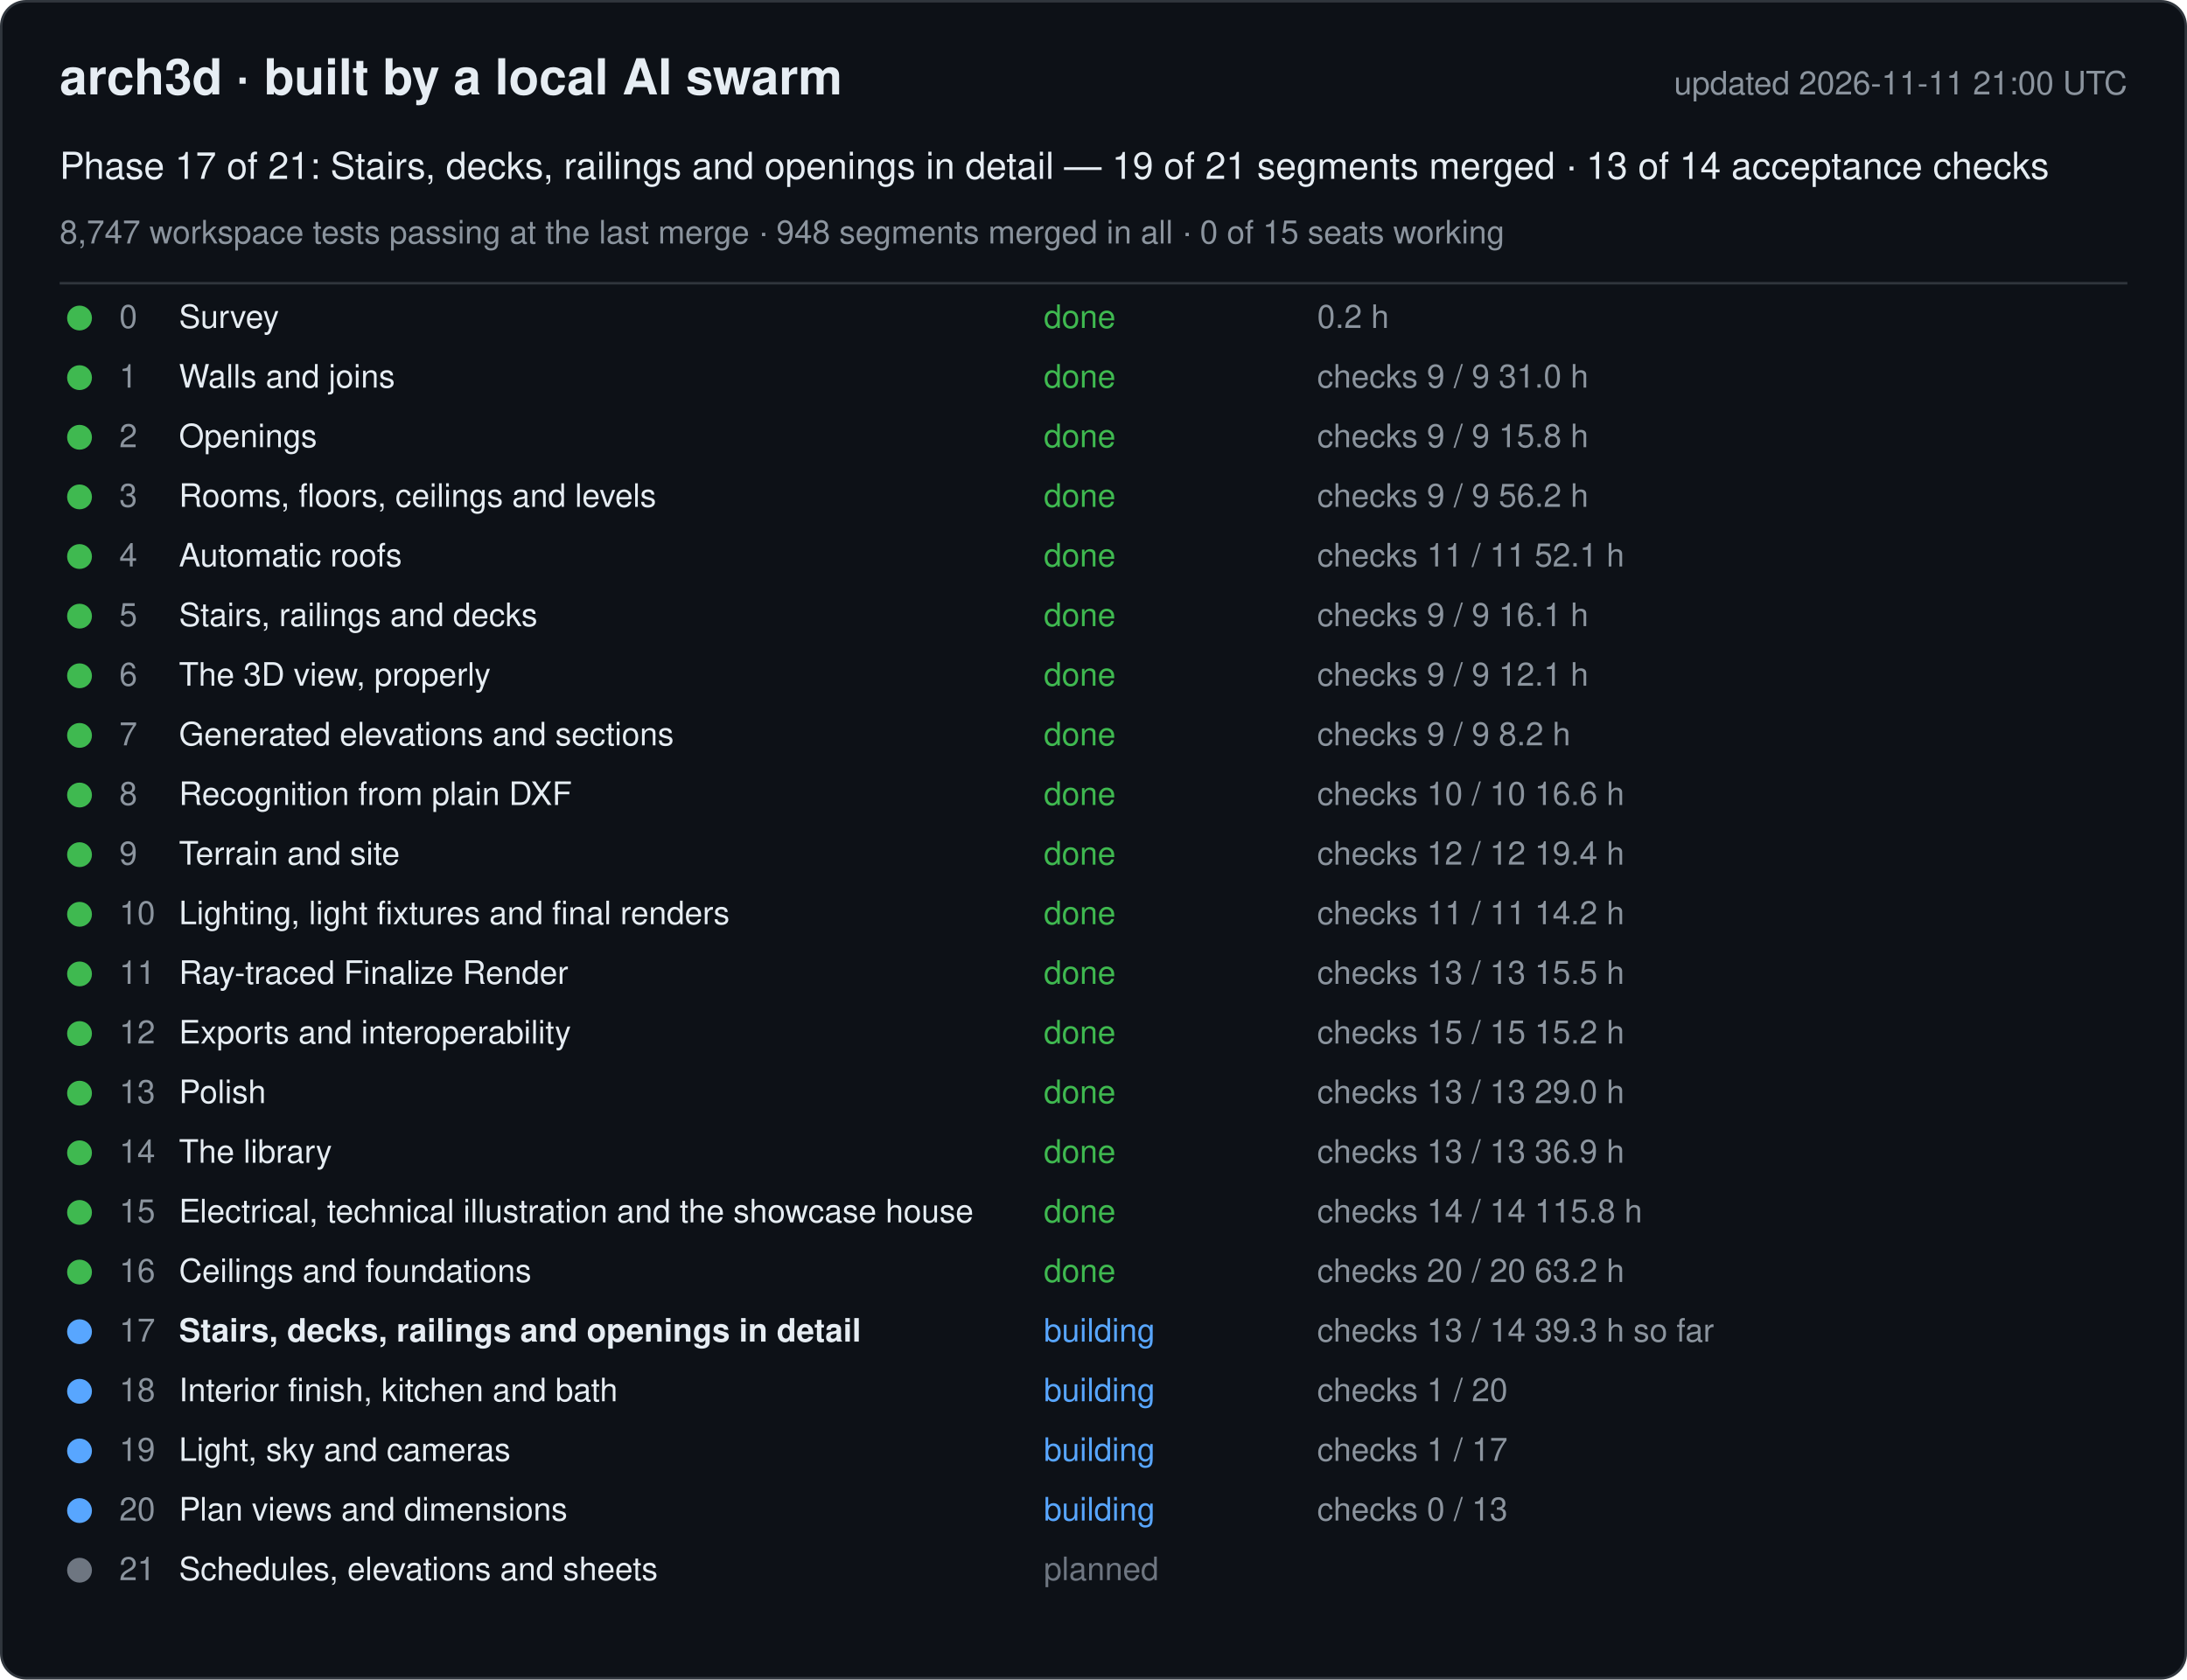
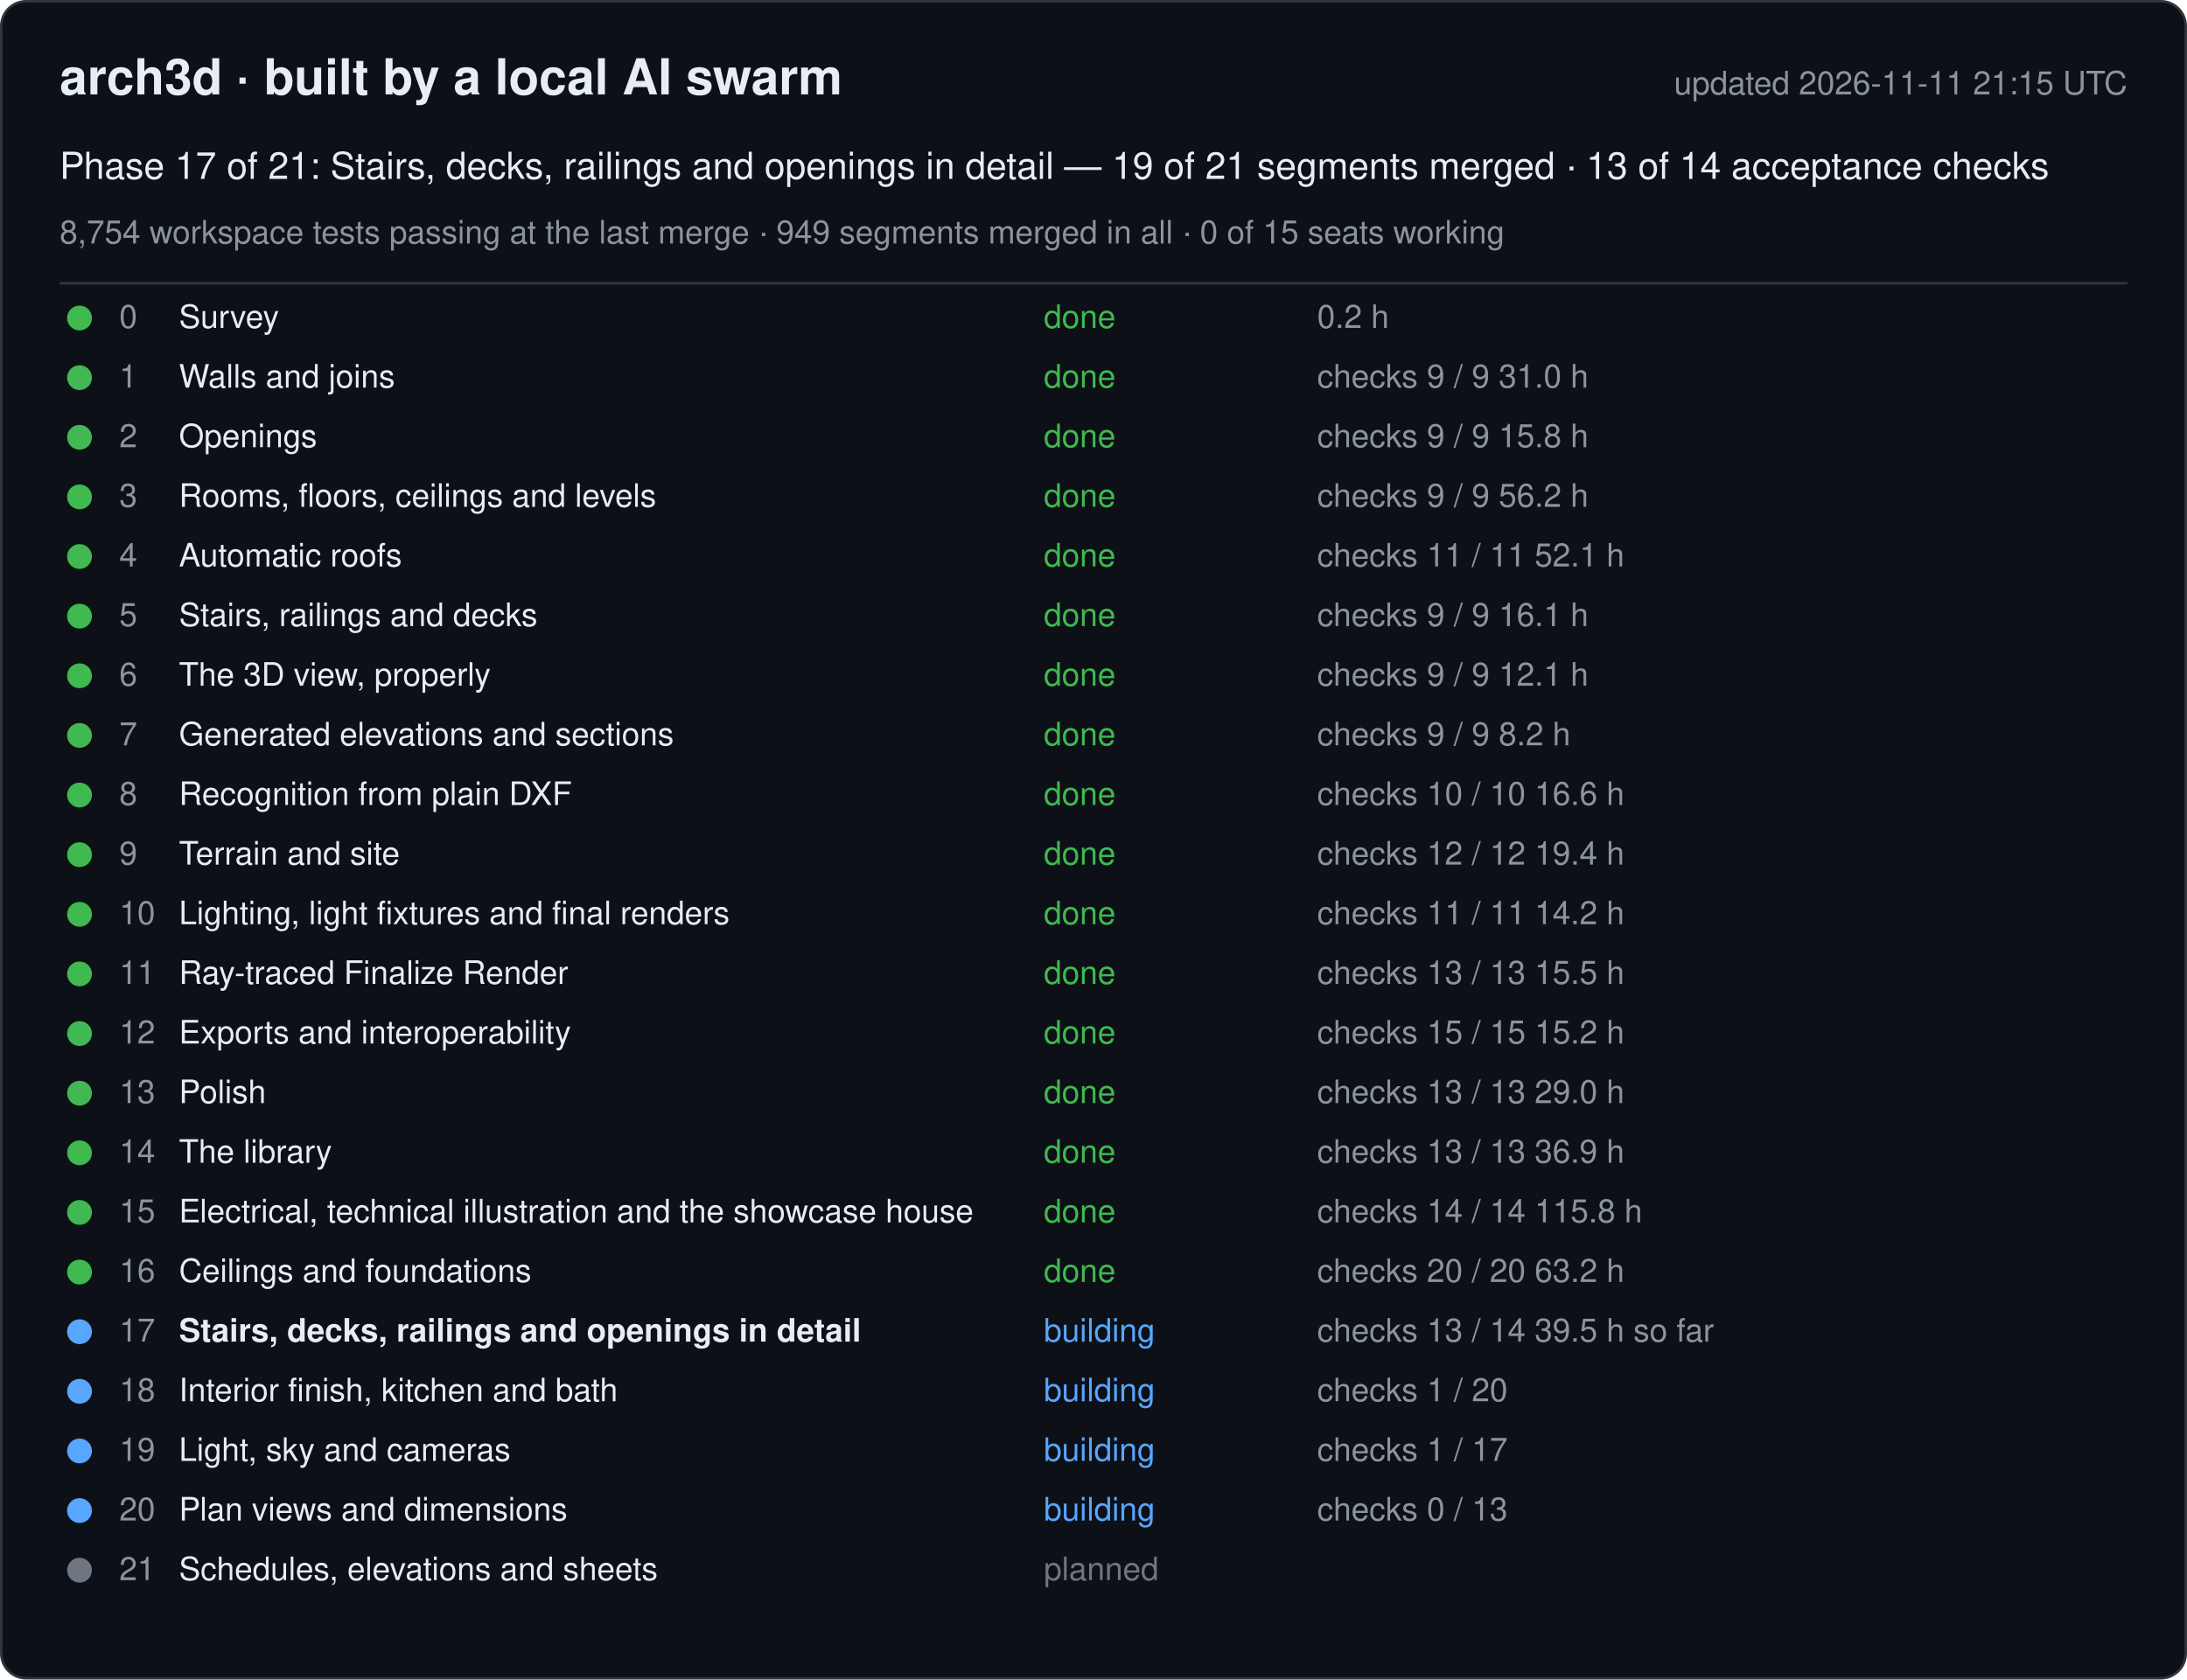
<svg xmlns="http://www.w3.org/2000/svg" width="880" height="676" viewBox="0 0 880 676" font-family="-apple-system, Segoe UI, Helvetica, Arial, sans-serif">
  <rect x="0.5" y="0.5" width="879" height="675" rx="10" fill="#0d1117" stroke="#30363d" />
  <text x="24" y="38" font-size="20" font-weight="600" fill="#e6edf3">arch3d · built by a local AI swarm</text>
-   <text x="856" y="38" font-size="13" fill="#8b949e" text-anchor="end">updated 2026-11-11 21:00 UTC</text>
+   <text x="856" y="38" font-size="13" fill="#8b949e" text-anchor="end">updated 2026-11-11 21:15 UTC</text>
  <text x="24" y="72" font-size="15" fill="#e6edf3">Phase 17 of 21: Stairs, decks, railings and openings in detail — 19 of 21 segments merged · 13 of 14 acceptance checks</text>
-   <text x="24" y="98" font-size="13" fill="#8b949e">8,747 workspace tests passing at the last merge · 948 segments merged in all · 0 of 15 seats working</text>
+   <text x="24" y="98" font-size="13" fill="#8b949e">8,754 workspace tests passing at the last merge · 949 segments merged in all · 0 of 15 seats working</text>
  <line x1="24" y1="114" x2="856" y2="114" stroke="#30363d" />
  <g data-phase="0">
    <circle cx="32" cy="128" r="5" fill="#3fb950" />
    <text x="48" y="132" font-size="13" fill="#8b949e">0</text>
    <text x="72" y="132" font-size="13" fill="#e6edf3">Survey</text>
    <text x="420" y="132" font-size="13" fill="#3fb950">done</text>
    <text x="530" y="132" font-size="13" fill="#8b949e">0.2 h</text>
  </g>
  <g data-phase="1">
    <circle cx="32" cy="152" r="5" fill="#3fb950" />
    <text x="48" y="156" font-size="13" fill="#8b949e">1</text>
    <text x="72" y="156" font-size="13" fill="#e6edf3">Walls and joins</text>
    <text x="420" y="156" font-size="13" fill="#3fb950">done</text>
    <text x="530" y="156" font-size="13" fill="#8b949e">checks 9 / 9   31.0 h</text>
  </g>
  <g data-phase="2">
    <circle cx="32" cy="176" r="5" fill="#3fb950" />
    <text x="48" y="180" font-size="13" fill="#8b949e">2</text>
    <text x="72" y="180" font-size="13" fill="#e6edf3">Openings</text>
    <text x="420" y="180" font-size="13" fill="#3fb950">done</text>
    <text x="530" y="180" font-size="13" fill="#8b949e">checks 9 / 9   15.8 h</text>
  </g>
  <g data-phase="3">
    <circle cx="32" cy="200" r="5" fill="#3fb950" />
    <text x="48" y="204" font-size="13" fill="#8b949e">3</text>
    <text x="72" y="204" font-size="13" fill="#e6edf3">Rooms, floors, ceilings and levels</text>
    <text x="420" y="204" font-size="13" fill="#3fb950">done</text>
    <text x="530" y="204" font-size="13" fill="#8b949e">checks 9 / 9   56.2 h</text>
  </g>
  <g data-phase="4">
    <circle cx="32" cy="224" r="5" fill="#3fb950" />
    <text x="48" y="228" font-size="13" fill="#8b949e">4</text>
    <text x="72" y="228" font-size="13" fill="#e6edf3">Automatic roofs</text>
    <text x="420" y="228" font-size="13" fill="#3fb950">done</text>
    <text x="530" y="228" font-size="13" fill="#8b949e">checks 11 / 11   52.1 h</text>
  </g>
  <g data-phase="5">
    <circle cx="32" cy="248" r="5" fill="#3fb950" />
    <text x="48" y="252" font-size="13" fill="#8b949e">5</text>
    <text x="72" y="252" font-size="13" fill="#e6edf3">Stairs, railings and decks</text>
    <text x="420" y="252" font-size="13" fill="#3fb950">done</text>
    <text x="530" y="252" font-size="13" fill="#8b949e">checks 9 / 9   16.1 h</text>
  </g>
  <g data-phase="6">
    <circle cx="32" cy="272" r="5" fill="#3fb950" />
    <text x="48" y="276" font-size="13" fill="#8b949e">6</text>
    <text x="72" y="276" font-size="13" fill="#e6edf3">The 3D view, properly</text>
    <text x="420" y="276" font-size="13" fill="#3fb950">done</text>
    <text x="530" y="276" font-size="13" fill="#8b949e">checks 9 / 9   12.1 h</text>
  </g>
  <g data-phase="7">
    <circle cx="32" cy="296" r="5" fill="#3fb950" />
    <text x="48" y="300" font-size="13" fill="#8b949e">7</text>
    <text x="72" y="300" font-size="13" fill="#e6edf3">Generated elevations and sections</text>
    <text x="420" y="300" font-size="13" fill="#3fb950">done</text>
    <text x="530" y="300" font-size="13" fill="#8b949e">checks 9 / 9   8.2 h</text>
  </g>
  <g data-phase="8">
    <circle cx="32" cy="320" r="5" fill="#3fb950" />
    <text x="48" y="324" font-size="13" fill="#8b949e">8</text>
    <text x="72" y="324" font-size="13" fill="#e6edf3">Recognition from plain DXF</text>
    <text x="420" y="324" font-size="13" fill="#3fb950">done</text>
    <text x="530" y="324" font-size="13" fill="#8b949e">checks 10 / 10   16.6 h</text>
  </g>
  <g data-phase="9">
    <circle cx="32" cy="344" r="5" fill="#3fb950" />
    <text x="48" y="348" font-size="13" fill="#8b949e">9</text>
    <text x="72" y="348" font-size="13" fill="#e6edf3">Terrain and site</text>
    <text x="420" y="348" font-size="13" fill="#3fb950">done</text>
    <text x="530" y="348" font-size="13" fill="#8b949e">checks 12 / 12   19.4 h</text>
  </g>
  <g data-phase="10">
    <circle cx="32" cy="368" r="5" fill="#3fb950" />
    <text x="48" y="372" font-size="13" fill="#8b949e">10</text>
    <text x="72" y="372" font-size="13" fill="#e6edf3">Lighting, light fixtures and final renders</text>
    <text x="420" y="372" font-size="13" fill="#3fb950">done</text>
    <text x="530" y="372" font-size="13" fill="#8b949e">checks 11 / 11   14.2 h</text>
  </g>
  <g data-phase="11">
    <circle cx="32" cy="392" r="5" fill="#3fb950" />
    <text x="48" y="396" font-size="13" fill="#8b949e">11</text>
    <text x="72" y="396" font-size="13" fill="#e6edf3">Ray-traced Finalize Render</text>
    <text x="420" y="396" font-size="13" fill="#3fb950">done</text>
    <text x="530" y="396" font-size="13" fill="#8b949e">checks 13 / 13   15.5 h</text>
  </g>
  <g data-phase="12">
    <circle cx="32" cy="416" r="5" fill="#3fb950" />
    <text x="48" y="420" font-size="13" fill="#8b949e">12</text>
    <text x="72" y="420" font-size="13" fill="#e6edf3">Exports and interoperability</text>
    <text x="420" y="420" font-size="13" fill="#3fb950">done</text>
    <text x="530" y="420" font-size="13" fill="#8b949e">checks 15 / 15   15.2 h</text>
  </g>
  <g data-phase="13">
    <circle cx="32" cy="440" r="5" fill="#3fb950" />
    <text x="48" y="444" font-size="13" fill="#8b949e">13</text>
    <text x="72" y="444" font-size="13" fill="#e6edf3">Polish</text>
    <text x="420" y="444" font-size="13" fill="#3fb950">done</text>
    <text x="530" y="444" font-size="13" fill="#8b949e">checks 13 / 13   29.0 h</text>
  </g>
  <g data-phase="14">
    <circle cx="32" cy="464" r="5" fill="#3fb950" />
    <text x="48" y="468" font-size="13" fill="#8b949e">14</text>
    <text x="72" y="468" font-size="13" fill="#e6edf3">The library</text>
    <text x="420" y="468" font-size="13" fill="#3fb950">done</text>
    <text x="530" y="468" font-size="13" fill="#8b949e">checks 13 / 13   36.9 h</text>
  </g>
  <g data-phase="15">
    <circle cx="32" cy="488" r="5" fill="#3fb950" />
    <text x="48" y="492" font-size="13" fill="#8b949e">15</text>
    <text x="72" y="492" font-size="13" fill="#e6edf3">Electrical, technical illustration and the showcase house</text>
    <text x="420" y="492" font-size="13" fill="#3fb950">done</text>
    <text x="530" y="492" font-size="13" fill="#8b949e">checks 14 / 14   115.8 h</text>
  </g>
  <g data-phase="16">
    <circle cx="32" cy="512" r="5" fill="#3fb950" />
    <text x="48" y="516" font-size="13" fill="#8b949e">16</text>
    <text x="72" y="516" font-size="13" fill="#e6edf3">Ceilings and foundations</text>
    <text x="420" y="516" font-size="13" fill="#3fb950">done</text>
    <text x="530" y="516" font-size="13" fill="#8b949e">checks 20 / 20   63.2 h</text>
  </g>
  <g data-phase="17">
    <circle cx="32" cy="536" r="5" fill="#58a6ff" />
    <text x="48" y="540" font-size="13" fill="#8b949e">17</text>
    <text x="72" y="540" font-size="13" fill="#e6edf3" font-weight="600">Stairs, decks, railings and openings in detail</text>
    <text x="420" y="540" font-size="13" fill="#58a6ff">building</text>
-     <text x="530" y="540" font-size="13" fill="#8b949e">checks 13 / 14   39.3 h so far</text>
+     <text x="530" y="540" font-size="13" fill="#8b949e">checks 13 / 14   39.5 h so far</text>
  </g>
  <g data-phase="18">
    <circle cx="32" cy="560" r="5" fill="#58a6ff" />
    <text x="48" y="564" font-size="13" fill="#8b949e">18</text>
    <text x="72" y="564" font-size="13" fill="#e6edf3">Interior finish, kitchen and bath</text>
    <text x="420" y="564" font-size="13" fill="#58a6ff">building</text>
    <text x="530" y="564" font-size="13" fill="#8b949e">checks 1 / 20</text>
  </g>
  <g data-phase="19">
    <circle cx="32" cy="584" r="5" fill="#58a6ff" />
    <text x="48" y="588" font-size="13" fill="#8b949e">19</text>
    <text x="72" y="588" font-size="13" fill="#e6edf3">Light, sky and cameras</text>
    <text x="420" y="588" font-size="13" fill="#58a6ff">building</text>
    <text x="530" y="588" font-size="13" fill="#8b949e">checks 1 / 17</text>
  </g>
  <g data-phase="20">
    <circle cx="32" cy="608" r="5" fill="#58a6ff" />
    <text x="48" y="612" font-size="13" fill="#8b949e">20</text>
    <text x="72" y="612" font-size="13" fill="#e6edf3">Plan views and dimensions</text>
    <text x="420" y="612" font-size="13" fill="#58a6ff">building</text>
    <text x="530" y="612" font-size="13" fill="#8b949e">checks 0 / 13</text>
  </g>
  <g data-phase="21">
    <circle cx="32" cy="632" r="5" fill="#6e7681" />
    <text x="48" y="636" font-size="13" fill="#8b949e">21</text>
    <text x="72" y="636" font-size="13" fill="#e6edf3">Schedules, elevations and sheets</text>
    <text x="420" y="636" font-size="13" fill="#6e7681">planned</text>
    <text x="530" y="636" font-size="13" fill="#8b949e" />
  </g>
</svg>
